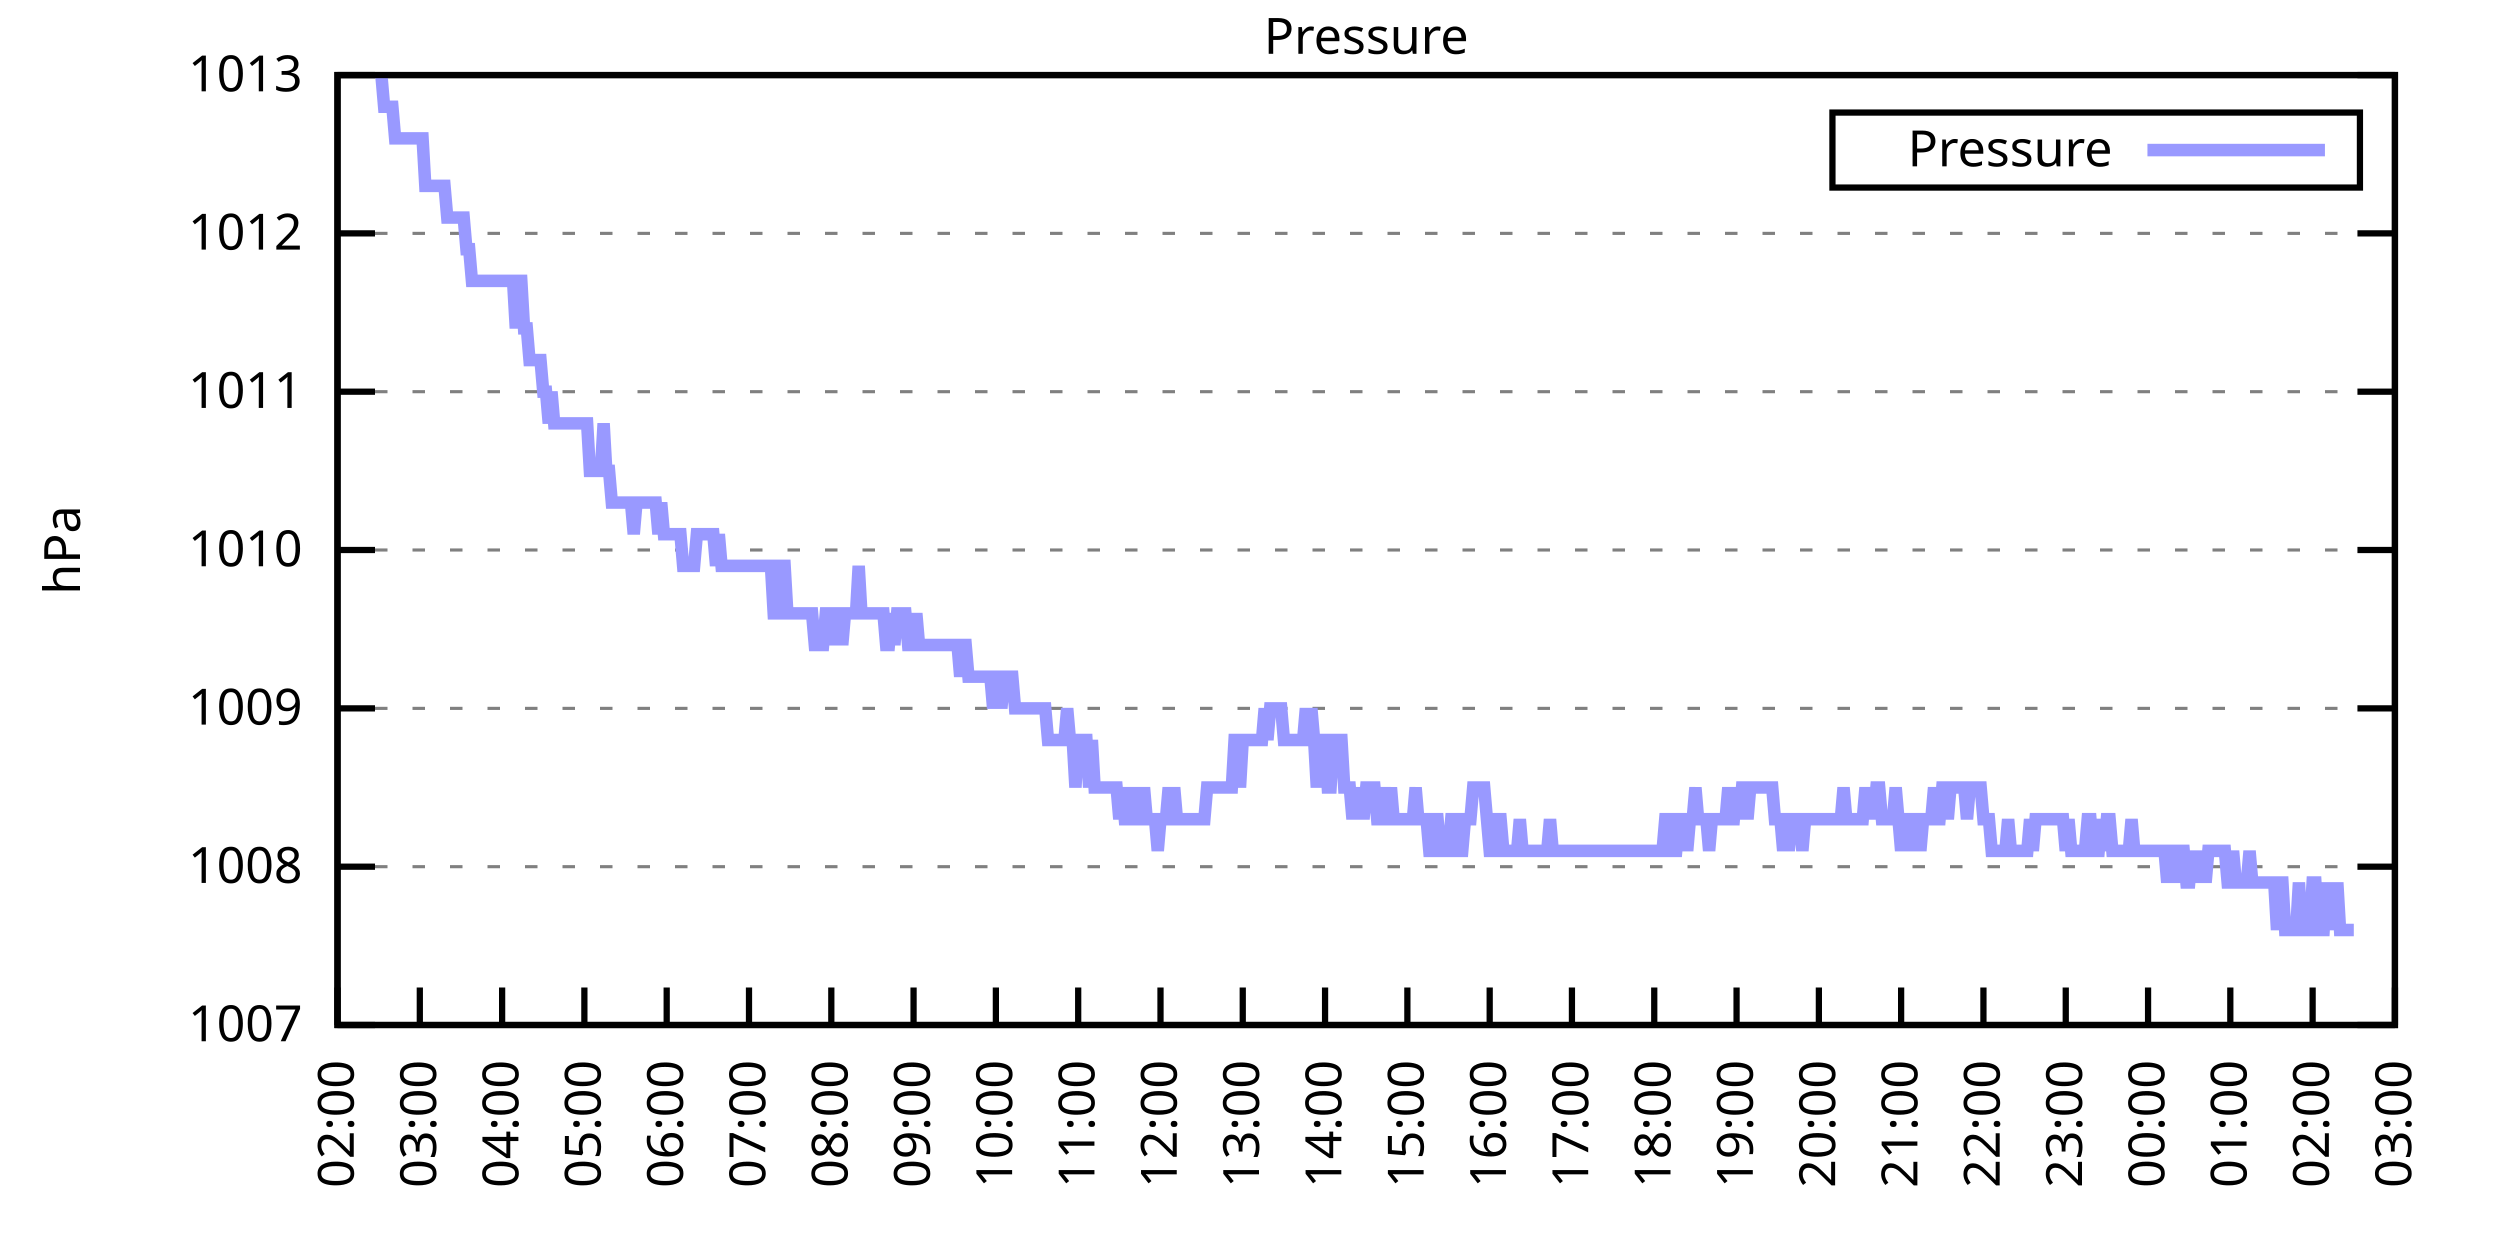
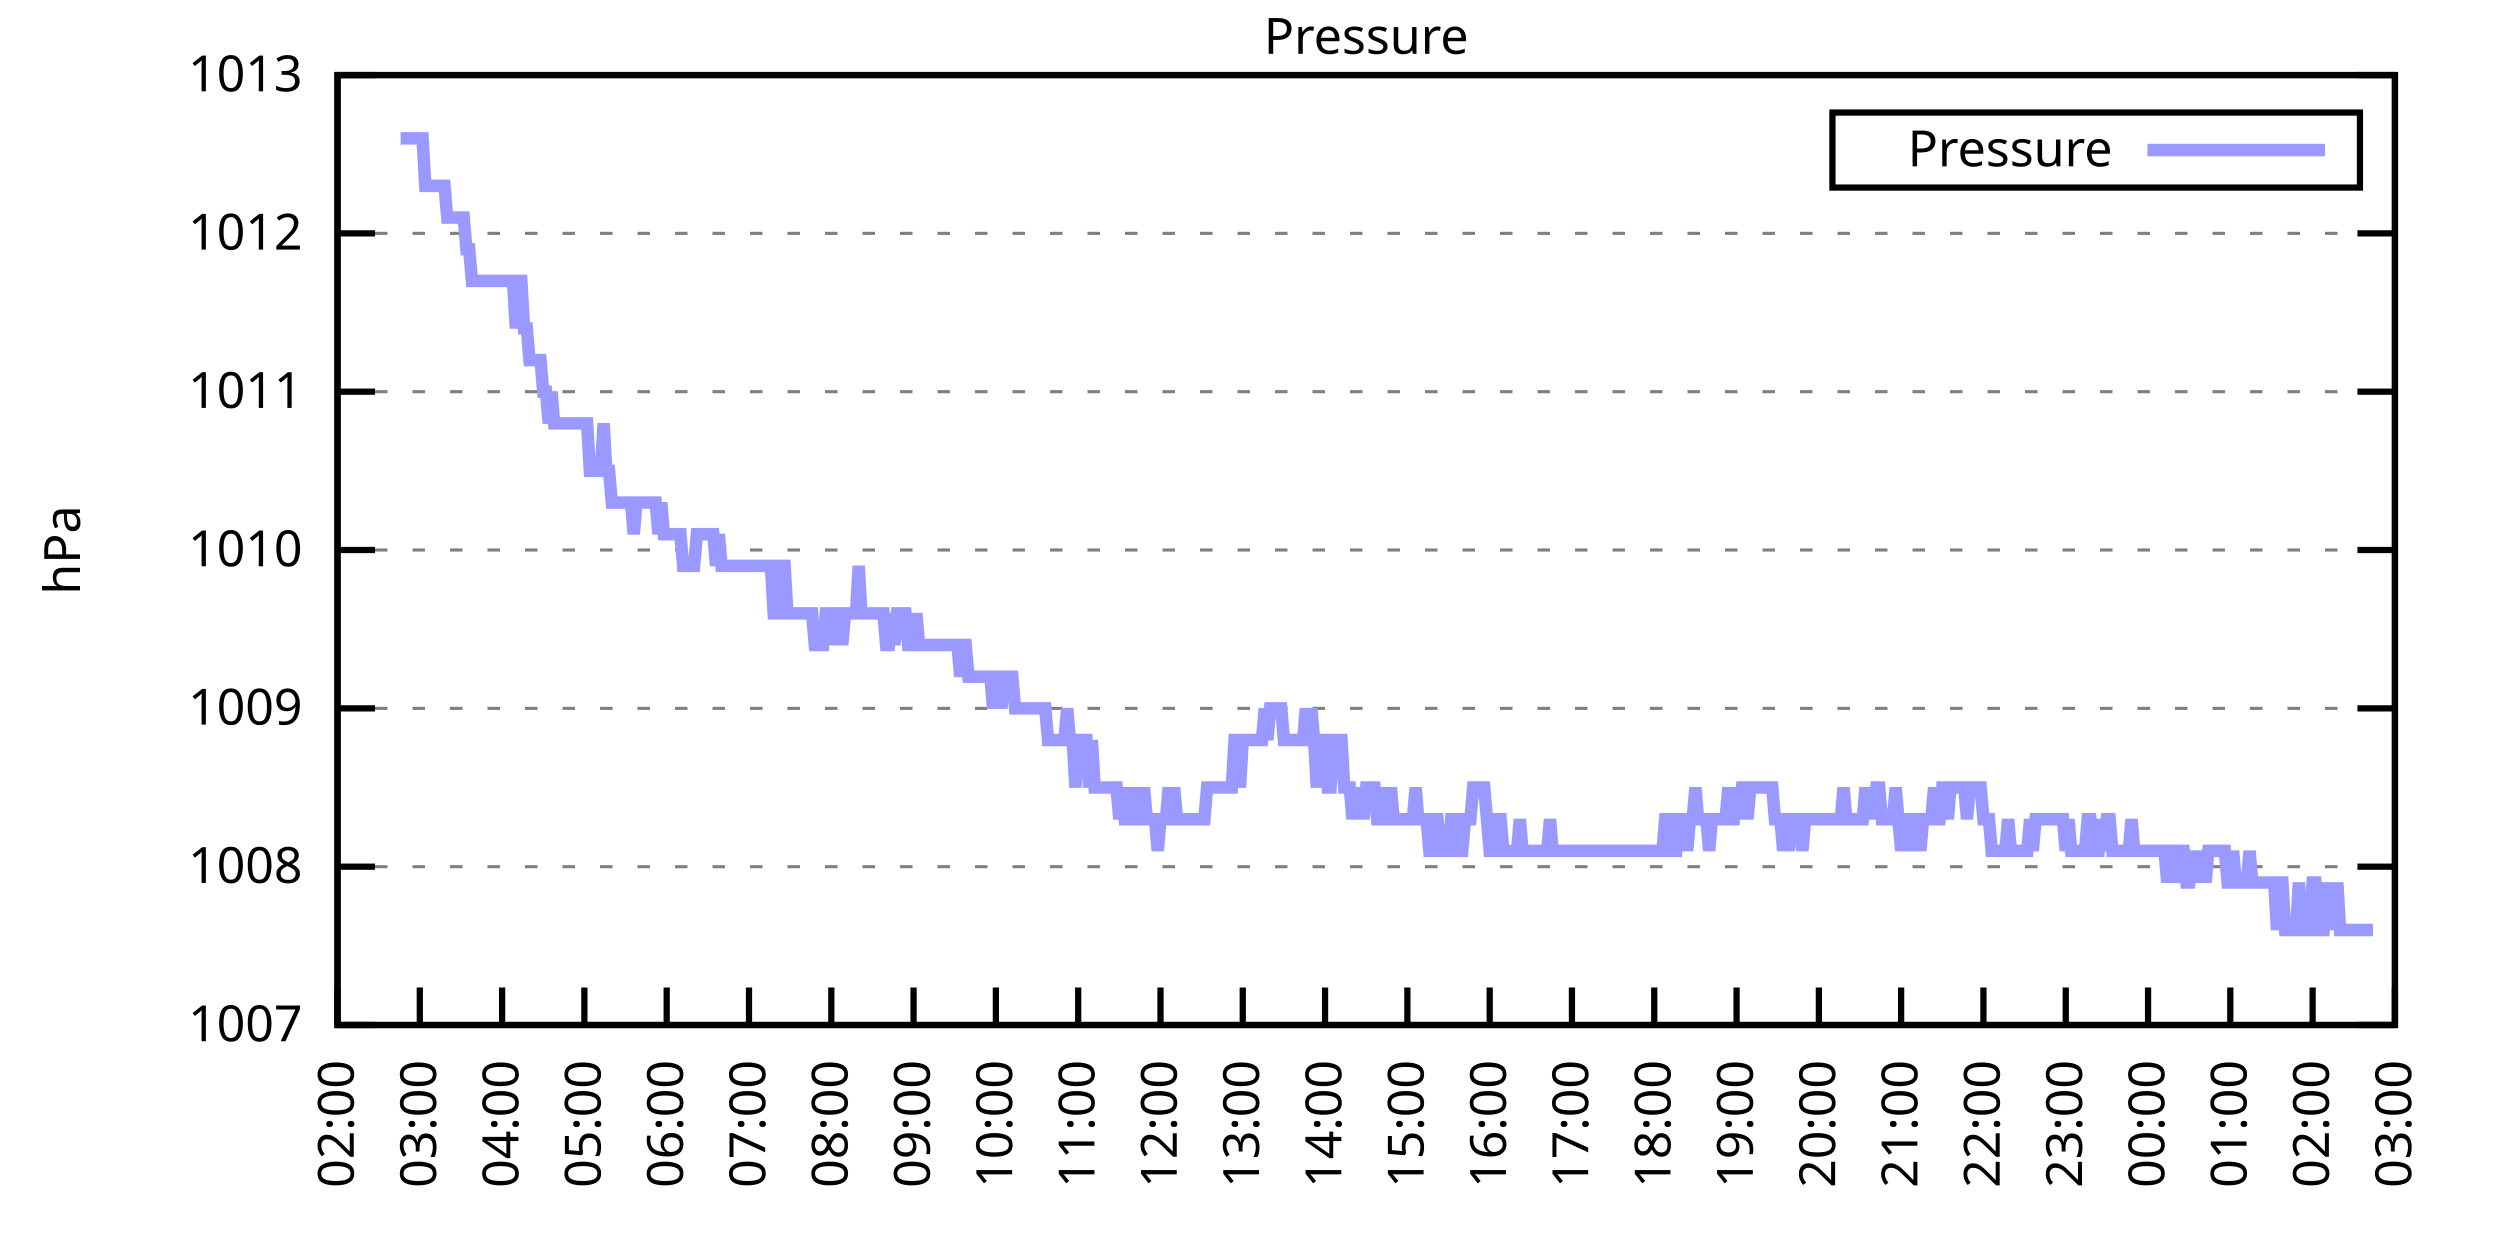
<svg xmlns="http://www.w3.org/2000/svg" xmlns:xlink="http://www.w3.org/1999/xlink" width="400" height="200" viewBox="0 0 400 200">
  <g id="gnuplot_canvas">
    <rect x="0" y="0" width="400" height="200" fill="none" />
    <defs>
      <circle id="gpDot" r="0.5" stroke-width="0.5" stroke="currentColor" />
      <path id="gpPt0" stroke-width="0.333" stroke="currentColor" d="M-1,0 h2 M0,-1 v2" />
      <path id="gpPt1" stroke-width="0.333" stroke="currentColor" d="M-1,-1 L1,1 M1,-1 L-1,1" />
      <path id="gpPt2" stroke-width="0.333" stroke="currentColor" d="M-1,0 L1,0 M0,-1 L0,1 M-1,-1 L1,1 M-1,1 L1,-1" />
      <rect id="gpPt3" stroke-width="0.333" stroke="currentColor" x="-1" y="-1" width="2" height="2" />
      <rect id="gpPt4" stroke-width="0.333" stroke="currentColor" fill="currentColor" x="-1" y="-1" width="2" height="2" />
      <circle id="gpPt5" stroke-width="0.333" stroke="currentColor" cx="0" cy="0" r="1" />
      <use xlink:href="#gpPt5" id="gpPt6" fill="currentColor" stroke="none" />
      <path id="gpPt7" stroke-width="0.333" stroke="currentColor" d="M0,-1.33 L-1.33,0.67 L1.33,0.67 z" />
      <use xlink:href="#gpPt7" id="gpPt8" fill="currentColor" stroke="none" />
      <use xlink:href="#gpPt7" id="gpPt9" stroke="currentColor" transform="rotate(180)" />
      <use xlink:href="#gpPt9" id="gpPt10" fill="currentColor" stroke="none" />
      <use xlink:href="#gpPt3" id="gpPt11" stroke="currentColor" transform="rotate(45)" />
      <use xlink:href="#gpPt11" id="gpPt12" fill="currentColor" stroke="none" />
      <path id="gpPt13" stroke-width="0.333" stroke="currentColor" d="M0,1.330 L1.265,0.411 L0.782,-1.067 L-0.782,-1.076 L-1.265,0.411 z" />
      <use xlink:href="#gpPt13" id="gpPt14" fill="currentColor" stroke="none" />
      <filter id="textbox" filterUnits="objectBoundingBox" x="0" y="0" height="1" width="1">
        <feFlood flood-color="white" flood-opacity="1" result="bgnd" />
        <feComposite in="SourceGraphic" in2="bgnd" operator="atop" />
      </filter>
      <filter id="greybox" filterUnits="objectBoundingBox" x="0" y="0" height="1" width="1">
        <feFlood flood-color="lightgrey" flood-opacity="1" result="grey" />
        <feComposite in="SourceGraphic" in2="grey" operator="atop" />
      </filter>
    </defs>
    <g fill="none" color="white" stroke="currentColor" stroke-width="1.00" stroke-linecap="butt" stroke-linejoin="miter">
</g>
    <g fill="none" color="black" stroke="currentColor" stroke-width="1.00" stroke-linecap="butt" stroke-linejoin="miter">
      <g stroke="none" shape-rendering="crispEdges">
        <polygon fill="rgb(255, 255, 255)" points="54.00,164.00 383.18,164.00 383.18,12.02 54.00,12.02 " />
      </g>
    </g>
    <g fill="none" color="black" stroke="currentColor" stroke-width="1.00" stroke-linecap="butt" stroke-linejoin="miter">
</g>
    <g fill="none" color="black" stroke="black" stroke-width="0.50" stroke-linecap="butt" stroke-linejoin="miter">
</g>
    <g fill="none" color="gray" stroke="currentColor" stroke-width="0.50" stroke-linecap="butt" stroke-linejoin="miter">
      <path stroke="gray" stroke-dasharray="2,4" class="gridline" d="M54.00,164.00 L383.19,164.00  " />
    </g>
    <g fill="none" color="gray" stroke="gray" stroke-width="1.00" stroke-linecap="butt" stroke-linejoin="miter">
</g>
    <g fill="none" color="black" stroke="currentColor" stroke-width="1.00" stroke-linecap="butt" stroke-linejoin="miter">
      <path stroke="black" d="M54.00,164.00 L60.00,164.00 M383.19,164.00 L377.19,164.00  " />
      <g transform="translate(48.40,166.60)" stroke="none" fill="black" font-family="Sans" font-size="8.00" text-anchor="end">
        <text>
          <tspan font-family="Sans"> 1007</tspan>
        </text>
      </g>
    </g>
    <g fill="none" color="black" stroke="currentColor" stroke-width="1.00" stroke-linecap="butt" stroke-linejoin="miter">
</g>
    <g fill="none" color="black" stroke="black" stroke-width="0.50" stroke-linecap="butt" stroke-linejoin="miter">
</g>
    <g fill="none" color="gray" stroke="currentColor" stroke-width="0.50" stroke-linecap="butt" stroke-linejoin="miter">
      <path stroke="gray" stroke-dasharray="2,4" class="gridline" d="M54.00,138.67 L383.19,138.67  " />
    </g>
    <g fill="none" color="gray" stroke="gray" stroke-width="1.00" stroke-linecap="butt" stroke-linejoin="miter">
</g>
    <g fill="none" color="black" stroke="currentColor" stroke-width="1.00" stroke-linecap="butt" stroke-linejoin="miter">
      <path stroke="black" d="M54.00,138.67 L60.00,138.67 M383.19,138.67 L377.19,138.67  " />
      <g transform="translate(48.40,141.27)" stroke="none" fill="black" font-family="Sans" font-size="8.00" text-anchor="end">
        <text>
          <tspan font-family="Sans"> 1008</tspan>
        </text>
      </g>
    </g>
    <g fill="none" color="black" stroke="currentColor" stroke-width="1.00" stroke-linecap="butt" stroke-linejoin="miter">
</g>
    <g fill="none" color="black" stroke="black" stroke-width="0.50" stroke-linecap="butt" stroke-linejoin="miter">
</g>
    <g fill="none" color="gray" stroke="currentColor" stroke-width="0.50" stroke-linecap="butt" stroke-linejoin="miter">
      <path stroke="gray" stroke-dasharray="2,4" class="gridline" d="M54.00,113.34 L383.19,113.34  " />
    </g>
    <g fill="none" color="gray" stroke="gray" stroke-width="1.00" stroke-linecap="butt" stroke-linejoin="miter">
</g>
    <g fill="none" color="black" stroke="currentColor" stroke-width="1.00" stroke-linecap="butt" stroke-linejoin="miter">
      <path stroke="black" d="M54.00,113.34 L60.00,113.34 M383.19,113.34 L377.19,113.34  " />
      <g transform="translate(48.40,115.94)" stroke="none" fill="black" font-family="Sans" font-size="8.00" text-anchor="end">
        <text>
          <tspan font-family="Sans"> 1009</tspan>
        </text>
      </g>
    </g>
    <g fill="none" color="black" stroke="currentColor" stroke-width="1.00" stroke-linecap="butt" stroke-linejoin="miter">
</g>
    <g fill="none" color="black" stroke="black" stroke-width="0.50" stroke-linecap="butt" stroke-linejoin="miter">
</g>
    <g fill="none" color="gray" stroke="currentColor" stroke-width="0.50" stroke-linecap="butt" stroke-linejoin="miter">
      <path stroke="gray" stroke-dasharray="2,4" class="gridline" d="M54.00,88.00 L383.19,88.00  " />
    </g>
    <g fill="none" color="gray" stroke="gray" stroke-width="1.00" stroke-linecap="butt" stroke-linejoin="miter">
</g>
    <g fill="none" color="black" stroke="currentColor" stroke-width="1.00" stroke-linecap="butt" stroke-linejoin="miter">
      <path stroke="black" d="M54.00,88.00 L60.00,88.00 M383.19,88.00 L377.19,88.00  " />
      <g transform="translate(48.40,90.60)" stroke="none" fill="black" font-family="Sans" font-size="8.00" text-anchor="end">
        <text>
          <tspan font-family="Sans"> 1010</tspan>
        </text>
      </g>
    </g>
    <g fill="none" color="black" stroke="currentColor" stroke-width="1.00" stroke-linecap="butt" stroke-linejoin="miter">
</g>
    <g fill="none" color="black" stroke="black" stroke-width="0.50" stroke-linecap="butt" stroke-linejoin="miter">
</g>
    <g fill="none" color="gray" stroke="currentColor" stroke-width="0.50" stroke-linecap="butt" stroke-linejoin="miter">
      <path stroke="gray" stroke-dasharray="2,4" class="gridline" d="M54.00,62.67 L383.19,62.67  " />
    </g>
    <g fill="none" color="gray" stroke="gray" stroke-width="1.00" stroke-linecap="butt" stroke-linejoin="miter">
</g>
    <g fill="none" color="black" stroke="currentColor" stroke-width="1.00" stroke-linecap="butt" stroke-linejoin="miter">
      <path stroke="black" d="M54.00,62.67 L60.00,62.67 M383.19,62.67 L377.19,62.67  " />
      <g transform="translate(48.40,65.27)" stroke="none" fill="black" font-family="Sans" font-size="8.00" text-anchor="end">
        <text>
          <tspan font-family="Sans"> 1011</tspan>
        </text>
      </g>
    </g>
    <g fill="none" color="black" stroke="currentColor" stroke-width="1.00" stroke-linecap="butt" stroke-linejoin="miter">
</g>
    <g fill="none" color="black" stroke="black" stroke-width="0.50" stroke-linecap="butt" stroke-linejoin="miter">
</g>
    <g fill="none" color="gray" stroke="currentColor" stroke-width="0.50" stroke-linecap="butt" stroke-linejoin="miter">
      <path stroke="gray" stroke-dasharray="2,4" class="gridline" d="M54.00,37.34 L383.19,37.34  " />
    </g>
    <g fill="none" color="gray" stroke="gray" stroke-width="1.00" stroke-linecap="butt" stroke-linejoin="miter">
</g>
    <g fill="none" color="black" stroke="currentColor" stroke-width="1.00" stroke-linecap="butt" stroke-linejoin="miter">
      <path stroke="black" d="M54.00,37.34 L60.00,37.34 M383.19,37.34 L377.19,37.34  " />
      <g transform="translate(48.40,39.94)" stroke="none" fill="black" font-family="Sans" font-size="8.00" text-anchor="end">
        <text>
          <tspan font-family="Sans"> 1012</tspan>
        </text>
      </g>
    </g>
    <g fill="none" color="black" stroke="currentColor" stroke-width="1.00" stroke-linecap="butt" stroke-linejoin="miter">
</g>
    <g fill="none" color="black" stroke="black" stroke-width="0.50" stroke-linecap="butt" stroke-linejoin="miter">
</g>
    <g fill="none" color="gray" stroke="currentColor" stroke-width="0.50" stroke-linecap="butt" stroke-linejoin="miter">
      <path stroke="gray" stroke-dasharray="2,4" class="gridline" d="M54.00,12.01 L383.19,12.01  " />
    </g>
    <g fill="none" color="gray" stroke="gray" stroke-width="1.00" stroke-linecap="butt" stroke-linejoin="miter">
</g>
    <g fill="none" color="black" stroke="currentColor" stroke-width="1.00" stroke-linecap="butt" stroke-linejoin="miter">
      <path stroke="black" d="M54.00,12.01 L60.00,12.01 M383.19,12.01 L377.19,12.01  " />
      <g transform="translate(48.40,14.61)" stroke="none" fill="black" font-family="Sans" font-size="8.00" text-anchor="end">
        <text>
          <tspan font-family="Sans"> 1013</tspan>
        </text>
      </g>
    </g>
    <g fill="none" color="black" stroke="currentColor" stroke-width="1.00" stroke-linecap="butt" stroke-linejoin="miter">
      <path stroke="black" d="M54.00,164.00 L54.00,158.00  " />
      <g transform="translate(56.60,169.60) rotate(270.00)" stroke="none" fill="black" font-family="Sans" font-size="8.00" text-anchor="end">
        <text>
          <tspan font-family="Sans">02:00</tspan>
        </text>
      </g>
    </g>
    <g fill="none" color="black" stroke="currentColor" stroke-width="1.00" stroke-linecap="butt" stroke-linejoin="miter">
      <path stroke="black" d="M67.17,164.00 L67.17,158.00  " />
      <g transform="translate(69.77,169.60) rotate(270.00)" stroke="none" fill="black" font-family="Sans" font-size="8.00" text-anchor="end">
        <text>
          <tspan font-family="Sans">03:00</tspan>
        </text>
      </g>
    </g>
    <g fill="none" color="black" stroke="currentColor" stroke-width="1.00" stroke-linecap="butt" stroke-linejoin="miter">
      <path stroke="black" d="M80.34,164.00 L80.34,158.00  " />
      <g transform="translate(82.94,169.60) rotate(270.00)" stroke="none" fill="black" font-family="Sans" font-size="8.00" text-anchor="end">
        <text>
          <tspan font-family="Sans">04:00</tspan>
        </text>
      </g>
    </g>
    <g fill="none" color="black" stroke="currentColor" stroke-width="1.00" stroke-linecap="butt" stroke-linejoin="miter">
      <path stroke="black" d="M93.50,164.00 L93.50,158.00  " />
      <g transform="translate(96.10,169.60) rotate(270.00)" stroke="none" fill="black" font-family="Sans" font-size="8.00" text-anchor="end">
        <text>
          <tspan font-family="Sans">05:00</tspan>
        </text>
      </g>
    </g>
    <g fill="none" color="black" stroke="currentColor" stroke-width="1.00" stroke-linecap="butt" stroke-linejoin="miter">
      <path stroke="black" d="M106.67,164.00 L106.67,158.00  " />
      <g transform="translate(109.27,169.60) rotate(270.00)" stroke="none" fill="black" font-family="Sans" font-size="8.00" text-anchor="end">
        <text>
          <tspan font-family="Sans">06:00</tspan>
        </text>
      </g>
    </g>
    <g fill="none" color="black" stroke="currentColor" stroke-width="1.00" stroke-linecap="butt" stroke-linejoin="miter">
      <path stroke="black" d="M119.84,164.00 L119.84,158.00  " />
      <g transform="translate(122.44,169.60) rotate(270.00)" stroke="none" fill="black" font-family="Sans" font-size="8.00" text-anchor="end">
        <text>
          <tspan font-family="Sans">07:00</tspan>
        </text>
      </g>
    </g>
    <g fill="none" color="black" stroke="currentColor" stroke-width="1.00" stroke-linecap="butt" stroke-linejoin="miter">
      <path stroke="black" d="M133.01,164.00 L133.01,158.00  " />
      <g transform="translate(135.61,169.60) rotate(270.00)" stroke="none" fill="black" font-family="Sans" font-size="8.00" text-anchor="end">
        <text>
          <tspan font-family="Sans">08:00</tspan>
        </text>
      </g>
    </g>
    <g fill="none" color="black" stroke="currentColor" stroke-width="1.00" stroke-linecap="butt" stroke-linejoin="miter">
      <path stroke="black" d="M146.17,164.00 L146.17,158.00  " />
      <g transform="translate(148.77,169.60) rotate(270.00)" stroke="none" fill="black" font-family="Sans" font-size="8.00" text-anchor="end">
        <text>
          <tspan font-family="Sans">09:00</tspan>
        </text>
      </g>
    </g>
    <g fill="none" color="black" stroke="currentColor" stroke-width="1.00" stroke-linecap="butt" stroke-linejoin="miter">
      <path stroke="black" d="M159.34,164.00 L159.34,158.00  " />
      <g transform="translate(161.94,169.60) rotate(270.00)" stroke="none" fill="black" font-family="Sans" font-size="8.00" text-anchor="end">
        <text>
          <tspan font-family="Sans">10:00</tspan>
        </text>
      </g>
    </g>
    <g fill="none" color="black" stroke="currentColor" stroke-width="1.00" stroke-linecap="butt" stroke-linejoin="miter">
      <path stroke="black" d="M172.51,164.00 L172.51,158.00  " />
      <g transform="translate(175.11,169.60) rotate(270.00)" stroke="none" fill="black" font-family="Sans" font-size="8.00" text-anchor="end">
        <text>
          <tspan font-family="Sans">11:00</tspan>
        </text>
      </g>
    </g>
    <g fill="none" color="black" stroke="currentColor" stroke-width="1.00" stroke-linecap="butt" stroke-linejoin="miter">
      <path stroke="black" d="M185.68,164.00 L185.68,158.00  " />
      <g transform="translate(188.28,169.60) rotate(270.00)" stroke="none" fill="black" font-family="Sans" font-size="8.00" text-anchor="end">
        <text>
          <tspan font-family="Sans">12:00</tspan>
        </text>
      </g>
    </g>
    <g fill="none" color="black" stroke="currentColor" stroke-width="1.00" stroke-linecap="butt" stroke-linejoin="miter">
      <path stroke="black" d="M198.84,164.00 L198.84,158.00  " />
      <g transform="translate(201.44,169.60) rotate(270.00)" stroke="none" fill="black" font-family="Sans" font-size="8.00" text-anchor="end">
        <text>
          <tspan font-family="Sans">13:00</tspan>
        </text>
      </g>
    </g>
    <g fill="none" color="black" stroke="currentColor" stroke-width="1.00" stroke-linecap="butt" stroke-linejoin="miter">
      <path stroke="black" d="M212.01,164.00 L212.01,158.00  " />
      <g transform="translate(214.61,169.60) rotate(270.00)" stroke="none" fill="black" font-family="Sans" font-size="8.00" text-anchor="end">
        <text>
          <tspan font-family="Sans">14:00</tspan>
        </text>
      </g>
    </g>
    <g fill="none" color="black" stroke="currentColor" stroke-width="1.00" stroke-linecap="butt" stroke-linejoin="miter">
      <path stroke="black" d="M225.18,164.00 L225.18,158.00  " />
      <g transform="translate(227.78,169.60) rotate(270.00)" stroke="none" fill="black" font-family="Sans" font-size="8.00" text-anchor="end">
        <text>
          <tspan font-family="Sans">15:00</tspan>
        </text>
      </g>
    </g>
    <g fill="none" color="black" stroke="currentColor" stroke-width="1.00" stroke-linecap="butt" stroke-linejoin="miter">
      <path stroke="black" d="M238.35,164.00 L238.35,158.00  " />
      <g transform="translate(240.95,169.60) rotate(270.00)" stroke="none" fill="black" font-family="Sans" font-size="8.00" text-anchor="end">
        <text>
          <tspan font-family="Sans">16:00</tspan>
        </text>
      </g>
    </g>
    <g fill="none" color="black" stroke="currentColor" stroke-width="1.00" stroke-linecap="butt" stroke-linejoin="miter">
      <path stroke="black" d="M251.51,164.00 L251.51,158.00  " />
      <g transform="translate(254.11,169.60) rotate(270.00)" stroke="none" fill="black" font-family="Sans" font-size="8.00" text-anchor="end">
        <text>
          <tspan font-family="Sans">17:00</tspan>
        </text>
      </g>
    </g>
    <g fill="none" color="black" stroke="currentColor" stroke-width="1.00" stroke-linecap="butt" stroke-linejoin="miter">
      <path stroke="black" d="M264.68,164.00 L264.68,158.00  " />
      <g transform="translate(267.28,169.60) rotate(270.00)" stroke="none" fill="black" font-family="Sans" font-size="8.00" text-anchor="end">
        <text>
          <tspan font-family="Sans">18:00</tspan>
        </text>
      </g>
    </g>
    <g fill="none" color="black" stroke="currentColor" stroke-width="1.00" stroke-linecap="butt" stroke-linejoin="miter">
      <path stroke="black" d="M277.85,164.00 L277.85,158.00  " />
      <g transform="translate(280.45,169.60) rotate(270.00)" stroke="none" fill="black" font-family="Sans" font-size="8.00" text-anchor="end">
        <text>
          <tspan font-family="Sans">19:00</tspan>
        </text>
      </g>
    </g>
    <g fill="none" color="black" stroke="currentColor" stroke-width="1.00" stroke-linecap="butt" stroke-linejoin="miter">
      <path stroke="black" d="M291.02,164.00 L291.02,158.00  " />
      <g transform="translate(293.62,169.60) rotate(270.00)" stroke="none" fill="black" font-family="Sans" font-size="8.00" text-anchor="end">
        <text>
          <tspan font-family="Sans">20:00</tspan>
        </text>
      </g>
    </g>
    <g fill="none" color="black" stroke="currentColor" stroke-width="1.00" stroke-linecap="butt" stroke-linejoin="miter">
      <path stroke="black" d="M304.18,164.00 L304.18,158.00  " />
      <g transform="translate(306.78,169.60) rotate(270.00)" stroke="none" fill="black" font-family="Sans" font-size="8.00" text-anchor="end">
        <text>
          <tspan font-family="Sans">21:00</tspan>
        </text>
      </g>
    </g>
    <g fill="none" color="black" stroke="currentColor" stroke-width="1.00" stroke-linecap="butt" stroke-linejoin="miter">
      <path stroke="black" d="M317.35,164.00 L317.35,158.00  " />
      <g transform="translate(319.95,169.60) rotate(270.00)" stroke="none" fill="black" font-family="Sans" font-size="8.00" text-anchor="end">
        <text>
          <tspan font-family="Sans">22:00</tspan>
        </text>
      </g>
    </g>
    <g fill="none" color="black" stroke="currentColor" stroke-width="1.00" stroke-linecap="butt" stroke-linejoin="miter">
      <path stroke="black" d="M330.52,164.00 L330.52,158.00  " />
      <g transform="translate(333.12,169.60) rotate(270.00)" stroke="none" fill="black" font-family="Sans" font-size="8.00" text-anchor="end">
        <text>
          <tspan font-family="Sans">23:00</tspan>
        </text>
      </g>
    </g>
    <g fill="none" color="black" stroke="currentColor" stroke-width="1.00" stroke-linecap="butt" stroke-linejoin="miter">
      <path stroke="black" d="M343.69,164.00 L343.69,158.00  " />
      <g transform="translate(346.29,169.60) rotate(270.00)" stroke="none" fill="black" font-family="Sans" font-size="8.00" text-anchor="end">
        <text>
          <tspan font-family="Sans">00:00</tspan>
        </text>
      </g>
    </g>
    <g fill="none" color="black" stroke="currentColor" stroke-width="1.00" stroke-linecap="butt" stroke-linejoin="miter">
      <path stroke="black" d="M356.85,164.00 L356.85,158.00  " />
      <g transform="translate(359.45,169.60) rotate(270.00)" stroke="none" fill="black" font-family="Sans" font-size="8.00" text-anchor="end">
        <text>
          <tspan font-family="Sans">01:00</tspan>
        </text>
      </g>
    </g>
    <g fill="none" color="black" stroke="currentColor" stroke-width="1.00" stroke-linecap="butt" stroke-linejoin="miter">
      <path stroke="black" d="M370.02,164.00 L370.02,158.00  " />
      <g transform="translate(372.62,169.60) rotate(270.00)" stroke="none" fill="black" font-family="Sans" font-size="8.00" text-anchor="end">
        <text>
          <tspan font-family="Sans">02:00</tspan>
        </text>
      </g>
    </g>
    <g fill="none" color="black" stroke="currentColor" stroke-width="1.00" stroke-linecap="butt" stroke-linejoin="miter">
      <path stroke="black" d="M383.19,164.00 L383.19,158.00  " />
      <g transform="translate(385.79,169.60) rotate(270.00)" stroke="none" fill="black" font-family="Sans" font-size="8.00" text-anchor="end">
        <text>
          <tspan font-family="Sans">03:00</tspan>
        </text>
      </g>
    </g>
    <g fill="none" color="black" stroke="currentColor" stroke-width="1.00" stroke-linecap="butt" stroke-linejoin="miter">
</g>
    <g fill="none" color="black" stroke="currentColor" stroke-width="1.00" stroke-linecap="butt" stroke-linejoin="miter">
      <path stroke="black" d="M54.00,12.01 L54.00,164.00 L383.19,164.00 L383.19,12.01 L54.00,12.01 Z  " />
    </g>
    <g fill="none" color="black" stroke="currentColor" stroke-width="1.00" stroke-linecap="butt" stroke-linejoin="miter">
</g>
    <g fill="none" color="black" stroke="currentColor" stroke-width="1.00" stroke-linecap="butt" stroke-linejoin="miter">
      <path stroke="black" d="M293.19,30.01 L293.19,18.01 L377.59,18.01 L377.59,30.01 L293.19,30.01 Z  " />
    </g>
    <g id="Pressure_plot_1">
      <g fill="none" color="white" stroke="black" stroke-width="2.00" stroke-linecap="butt" stroke-linejoin="miter">
</g>
      <g fill="none" color="black" stroke="currentColor" stroke-width="2.00" stroke-linecap="butt" stroke-linejoin="miter">
        <g transform="translate(337.99,26.61)" stroke="none" fill="black" font-family="Sans" font-size="8.00" text-anchor="end">
          <text>
            <tspan font-family="Sans">Pressure</tspan>
          </text>
        </g>
      </g>
      <g fill="none" color="black" stroke="currentColor" stroke-width="2.00" stroke-linecap="butt" stroke-linejoin="miter">
-         <path stroke="rgb(153, 153, 255)" d="M343.59,24.01 L371.99,24.01 M61.02,12.01 L61.46,17.08 L61.90,17.08 L62.34,17.08 L62.78,17.08 L63.22,22.14   L63.66,22.14 L64.10,22.14 L64.53,22.14 L64.97,22.14 L65.41,22.14 L65.85,22.14 L66.29,22.14 L66.73,22.14   L67.17,22.14 L67.61,22.14 L68.05,29.74 L68.48,29.74 L68.92,29.74 L69.36,29.74 L69.80,29.74 L70.24,29.74   L70.68,29.74 L71.12,29.74 L71.56,34.81 L72.00,34.81 L72.43,34.81 L72.87,34.81 L73.31,34.81 L73.75,34.81   L74.19,34.81 L74.63,39.87 L75.07,39.87 L75.51,44.94 L75.95,44.94 L76.38,44.94 L76.82,44.94 L77.26,44.94   L77.70,44.94 L78.14,44.94 L78.58,44.94 L79.02,44.94 L79.46,44.94 L79.90,44.94 L80.34,44.94 L80.77,44.94   L81.21,44.94 L81.65,44.94 L82.09,44.94 L82.53,52.54 L82.97,44.94 L83.41,44.94 L83.85,52.54 L84.29,52.54   L84.72,57.61 L85.16,57.61 L85.60,57.61 L86.04,57.61 L86.48,57.61 L86.92,62.67 L87.36,62.67 L87.80,67.74   L88.24,62.67 L88.67,67.74 L89.11,67.74 L89.55,67.74 L89.99,67.74 L90.43,67.74 L90.87,67.74 L91.31,67.74   L91.75,67.74 L92.19,67.74 L92.62,67.74 L93.06,67.74 L93.50,67.74 L93.94,67.74 L94.38,75.34 L94.82,75.34   L95.26,75.34 L95.70,75.34 L96.14,75.34 L96.58,67.74 L97.01,75.34 L97.45,75.34 L97.89,80.41 L98.33,80.41   L98.77,80.41 L99.21,80.41 L99.65,80.41 L100.09,80.41 L100.53,80.41 L100.96,80.41 L101.40,85.47 L101.84,80.41   L102.28,80.41 L102.72,80.41 L103.16,80.41 L103.60,80.41 L104.04,80.41 L104.48,80.41 L104.91,80.41 L105.35,85.47   L105.79,80.41 L106.23,85.47 L106.67,85.47 L107.11,85.47 L107.55,85.47 L107.99,85.47 L108.43,85.47 L108.87,85.47   L109.30,90.54 L109.74,90.54 L110.18,90.54 L110.62,90.54 L111.06,90.54 L111.50,85.47 L111.94,85.47 L112.38,85.47   L112.82,85.47 L113.25,85.47 L113.69,85.47 L114.13,85.47 L114.57,90.54 L115.01,85.47 L115.45,90.54 L115.89,90.54   L116.33,90.54 L116.77,90.54 L117.20,90.54 L117.64,90.54 L118.08,90.54 L118.52,90.54 L118.96,90.54 L119.40,90.54   L119.84,90.54 L120.28,90.54 L120.72,90.54 L121.15,90.54 L121.59,90.54 L122.03,90.54 L122.47,90.54 L122.91,90.54   L123.35,90.54 L123.79,98.14 L124.23,98.14 L124.67,98.14 L125.11,90.54 L125.54,90.54 L125.98,98.14 L126.42,98.14   L126.86,98.14 L127.30,98.14 L127.74,98.14 L128.18,98.14 L128.62,98.14 L129.06,98.14 L129.49,98.14 L129.93,98.14   L130.37,103.20 L130.81,103.20 L131.25,103.20 L131.69,103.20 L132.13,98.14 L132.57,98.14 L133.01,103.20 L133.44,98.14   L133.88,98.14 L134.32,98.14 L134.76,103.20 L135.20,98.14 L135.64,98.14 L136.08,98.14 L136.52,98.14 L136.96,98.14   L137.39,90.54 L137.83,98.14 L138.27,98.14 L138.71,98.14 L139.15,98.14 L139.59,98.14 L140.03,98.14 L140.47,98.14   L140.91,98.14 L141.35,98.14 L141.78,103.20 L142.22,103.20 L142.66,98.14 L143.10,103.20 L143.54,98.14 L143.98,98.14   L144.42,98.14 L144.86,98.14 L145.30,103.20 L145.73,103.20 L146.17,103.20 L146.61,98.14 L147.05,103.20 L147.49,103.20   L147.93,103.20 L148.37,103.20 L148.81,103.20 L149.25,103.20 L149.68,103.20 L150.12,103.20 L150.56,103.20 L151.00,103.20   L151.44,103.20 L151.88,103.20 L152.32,103.20 L152.76,103.20 L153.20,103.20 L153.63,108.27 L154.07,103.20 L154.51,103.20   L154.95,108.27 L155.39,108.27 L155.83,108.27 L156.27,108.27 L156.71,108.27 L157.15,108.27 L157.59,108.27 L158.02,108.27   L158.46,108.27 L158.90,113.34 L159.34,108.27 L159.78,108.27 L160.22,113.34 L160.66,108.27 L161.10,108.27 L161.54,108.27   L161.97,108.27 L162.41,113.34 L162.85,113.34 L163.29,113.34 L163.73,113.34 L164.17,113.34 L164.61,113.34 L165.05,113.34   L165.49,113.34 L165.92,113.34 L166.36,113.34 L166.80,113.34 L167.24,113.34 L167.68,118.40 L168.12,118.40 L168.56,118.40   L169.00,118.40 L169.44,118.40 L169.87,118.40 L170.31,118.40 L170.75,113.34 L171.19,118.40 L171.63,118.40 L172.07,126.00   L172.51,118.40 L172.95,118.40 L173.39,118.40 L173.83,118.40 L174.26,126.00 L174.70,118.40 L175.14,126.00 L175.58,126.00   L176.02,126.00 L176.46,126.00 L176.90,126.00 L177.34,126.00 L177.78,126.00 L178.21,126.00 L178.65,126.00 L179.09,131.07   L179.53,126.00 L179.97,131.07 L180.41,131.07 L180.85,131.07 L181.29,126.00 L181.73,131.07 L182.16,131.07 L182.60,131.07   L183.04,126.00 L183.48,131.07 L183.92,131.07 L184.36,131.07 L184.80,131.07 L185.24,136.14 L185.68,131.07 L186.11,131.07   L186.55,131.07 L186.99,126.00 L187.43,131.07 L187.87,126.00 L188.31,131.07 L188.75,131.07 L189.19,131.07 L189.63,131.07   L190.07,131.07 L190.50,131.07 L190.94,131.07 L191.38,131.07 L191.82,131.07 L192.26,131.07 L192.70,131.07 L193.14,126.00   L193.58,126.00 L194.02,126.00 L194.45,126.00 L194.89,126.00 L195.33,126.00 L195.77,126.00 L196.21,126.00 L196.65,126.00   L197.09,126.00 L197.53,118.40 L197.97,118.40 L198.40,126.00 L198.84,118.40 L199.28,118.40 L199.72,118.40 L200.16,118.40   L200.60,118.40 L201.04,118.40 L201.48,118.40 L201.92,118.40 L202.35,113.34 L202.79,118.40 L203.23,113.34 L203.67,113.34   L204.11,113.34 L204.55,113.34 L204.99,113.34 L205.43,118.40 L205.87,118.40 L206.31,118.40 L206.74,118.40 L207.18,118.40   L207.62,118.40 L208.06,118.40 L208.50,118.40 L208.94,113.34 L209.38,118.40 L209.82,113.34 L210.26,118.40 L210.69,126.00   L211.13,118.40 L211.57,118.40 L212.01,118.40 L212.45,126.00 L212.89,126.00 L213.33,118.40 L213.77,118.40 L214.21,118.40   L214.64,118.40 L215.08,126.00 L215.52,126.00 L215.96,126.00 L216.40,131.07 L216.84,126.00 L217.28,131.07 L217.72,126.00   L218.16,131.07 L218.60,126.00 L219.03,126.00 L219.47,126.00 L219.91,126.00 L220.35,131.07 L220.79,131.07 L221.23,126.00   L221.67,131.07 L222.11,131.07 L222.55,126.00 L222.98,131.07 L223.42,131.07 L223.86,131.07 L224.30,131.07 L224.74,131.07   L225.18,131.07 L225.62,131.07 L226.06,131.07 L226.50,126.00 L226.93,131.07 L227.37,131.07 L227.81,131.07 L228.25,131.07   L228.69,136.14 L229.13,136.14 L229.57,131.07 L230.01,131.07 L230.45,136.14 L230.88,136.14 L231.32,136.14 L231.76,136.14   L232.20,131.07 L232.64,131.07 L233.08,131.07 L233.52,136.14 L233.96,136.14 L234.40,131.07 L234.84,131.07 L235.27,131.07   L235.71,126.00 L236.15,126.00 L236.59,126.00 L237.03,126.00 L237.47,126.00 L237.91,131.07 L238.35,136.14 L238.79,136.14   L239.22,131.07 L239.66,131.07 L240.10,131.07 L240.54,136.14 L240.98,136.14 L241.42,136.14 L241.86,136.14 L242.30,136.14   L242.74,136.14 L243.17,131.07 L243.61,136.14 L244.05,136.14 L244.49,136.14 L244.93,136.14 L245.37,136.14 L245.81,136.14   L246.25,136.14 L246.69,136.14 L247.12,136.14 L247.56,136.14 L248.00,131.07 L248.44,136.14 L248.88,136.14 L249.32,136.14   L249.76,136.14 L250.20,136.14 L250.64,136.14 L251.08,136.14 L251.51,136.14 L251.95,136.14 L252.39,136.14 L252.83,136.14   L253.27,136.14 L253.71,136.14 L254.15,136.14 L254.59,136.14 L255.03,136.14 L255.46,136.14 L255.90,136.14 L256.34,136.14   L256.78,136.14 L257.22,136.14 L257.66,136.14 L258.10,136.14 L258.54,136.14 L258.98,136.14 L259.41,136.14 L259.85,136.14   L260.29,136.14 L260.73,136.14 L261.17,136.14 L261.61,136.14 L262.05,136.14 L262.49,136.14 L262.93,136.14 L263.36,136.14   L263.80,136.14 L264.24,136.14 L264.68,136.14 L265.12,136.14 L265.56,136.14 L266.00,136.14 L266.44,131.07 L266.88,131.07   L267.32,131.07 L267.75,136.14 L268.19,136.14 L268.63,131.07 L269.07,131.07 L269.51,131.07 L269.95,136.14 L270.39,131.07   L270.83,131.07 L271.27,126.00 L271.70,131.07 L272.14,131.07 L272.58,131.07 L273.02,131.07 L273.46,136.14 L273.90,131.07   L274.34,131.07 L274.78,131.07 L275.22,131.07 L275.65,131.07 L276.09,131.07 L276.53,126.00 L276.97,131.07 L277.41,131.07   L277.85,126.00 L278.29,131.07 L278.73,126.00 L279.17,126.00 L279.60,131.07 L280.04,126.00 L280.48,126.00 L280.92,126.00   L281.36,126.00 L281.80,126.00 L282.24,126.00 L282.68,126.00 L283.12,126.00 L283.56,126.00 L283.99,131.07 L284.43,131.07   L284.87,131.07 L285.31,136.14 L285.75,131.07 L286.19,136.14 L286.63,131.07 L287.07,131.07 L287.51,131.07 L287.94,131.07   L288.38,136.14 L288.82,131.07 L289.26,131.07 L289.70,131.07 L290.14,131.07 L290.58,131.07 L291.02,131.07 L291.46,131.07   L291.89,131.07 L292.33,131.07 L292.77,131.07 L293.21,131.07 L293.65,131.07 L294.09,131.07 L294.53,131.07 L294.97,126.00   L295.41,131.07 L295.84,131.07 L296.28,131.07 L296.72,131.07 L297.16,131.07 L297.60,131.07 L298.04,131.07 L298.48,126.00   L298.92,131.07 L299.36,126.00 L299.80,131.07 L300.23,126.00 L300.67,126.00 L301.11,131.07 L301.55,131.07 L301.99,131.07   L302.43,131.07 L302.87,131.07 L303.31,126.00 L303.75,131.07 L304.18,136.14 L304.62,131.07 L305.06,131.07 L305.50,131.07   L305.94,136.14 L306.38,131.07 L306.82,131.07 L307.26,136.14 L307.70,131.07 L308.13,131.07 L308.57,131.07 L309.01,131.07   L309.45,126.00 L309.89,131.07 L310.33,131.07 L310.77,126.00 L311.21,126.00 L311.65,131.07 L312.08,126.00 L312.52,126.00   L312.96,126.00 L313.40,126.00 L313.84,126.00 L314.28,126.00 L314.72,131.07 L315.16,126.00 L315.60,126.00 L316.04,126.00   L316.47,126.00 L316.91,126.00 L317.35,131.07 L317.79,131.07 L318.23,131.07 L318.67,136.14 L319.11,136.14 L319.55,136.14   L319.99,136.14 L320.42,136.14 L320.86,136.14 L321.30,131.07 L321.74,136.14 L322.18,136.14 L322.62,136.14 L323.06,136.14   L323.50,136.14 L323.94,136.14 L324.37,136.14 L324.81,131.07 L325.25,136.14 L325.69,131.07 L326.13,131.07 L326.57,131.07   L327.01,131.07 L327.45,131.07 L327.89,131.07 L328.33,131.07 L328.76,131.07 L329.20,131.07 L329.64,131.07 L330.08,131.07   L330.52,136.14 L330.96,131.07 L331.40,136.14 L331.84,136.14 L332.28,136.14 L332.71,136.14 L333.15,136.14 L333.59,136.14   L334.03,131.07 L334.47,131.07 L334.91,136.14 L335.35,136.14 L335.79,136.14 L336.23,131.07 L336.66,136.14 L337.10,131.07   L337.54,131.07 L337.98,136.14 L338.42,136.14 L338.86,136.14 L339.30,136.14 L339.74,136.14 L340.18,136.14 L340.61,136.14   L341.05,131.07 L341.49,136.14 L341.93,136.14 L342.37,136.14 L342.81,136.14 L343.25,136.14 L343.69,136.14 L344.13,136.14   L344.57,136.14 L345.00,136.14 L345.44,136.14 L345.88,136.14 L346.32,136.14 L346.76,141.20 L347.20,136.14 L347.64,136.14   L348.08,136.14 L348.52,141.20 L348.95,136.14 L349.39,136.14 L349.83,141.20 L350.27,141.20 L350.71,136.14 L351.15,141.20   L351.59,136.14 L352.03,141.20 L352.47,136.14 L352.90,141.20 L353.34,136.14 L353.78,136.14 L354.22,136.14 L354.66,136.14   L355.10,136.14 L355.54,136.14 L355.98,136.14 L356.42,141.20 L356.85,141.20 L357.29,136.14 L357.73,141.20 L358.17,141.20   L358.61,141.20 L359.05,141.20 L359.49,141.20 L359.93,136.14 L360.37,141.20 L360.81,141.20 L361.24,141.20 L361.68,141.20   L362.12,141.20 L362.56,141.20 L363.00,141.20 L363.44,141.20 L363.88,141.20 L364.32,148.80 L364.76,141.20 L365.19,141.20   L365.63,148.80 L366.07,148.80 L366.51,148.80 L366.95,148.80 L367.39,148.80 L367.83,141.20 L368.27,148.80 L368.71,148.80   L369.14,148.80 L369.58,148.80 L370.02,141.20 L370.46,141.20 L370.90,148.80 L371.34,148.80 L371.78,148.80 L372.22,141.20   L372.66,148.80 L373.09,141.20 L373.53,148.80 L373.97,141.20 L374.41,148.80 L374.85,148.80 L375.29,148.80 L375.73,148.80   L376.17,148.80 L376.61,148.80  " />
+         <path stroke="rgb(153, 153, 255)" d="M343.59,24.01 L371.99,24.01 M64.10,22.14 L64.53,22.14 L64.97,22.14 L65.41,22.14 L65.85,22.14 L66.29,22.14   L66.73,22.14 L67.17,22.14 L67.61,22.14 L68.05,29.74 L68.48,29.74 L68.92,29.74 L69.36,29.74 L69.80,29.74   L70.24,29.74 L70.68,29.74 L71.12,29.74 L71.56,34.81 L72.00,34.81 L72.43,34.81 L72.87,34.81 L73.31,34.81   L73.75,34.81 L74.19,34.81 L74.63,39.87 L75.07,39.87 L75.51,44.94 L75.95,44.94 L76.38,44.94 L76.82,44.94   L77.26,44.94 L77.70,44.94 L78.14,44.94 L78.58,44.94 L79.02,44.94 L79.46,44.94 L79.90,44.94 L80.34,44.94   L80.77,44.94 L81.21,44.94 L81.65,44.94 L82.09,44.94 L82.53,52.54 L82.97,44.94 L83.41,44.94 L83.85,52.54   L84.29,52.54 L84.72,57.61 L85.16,57.61 L85.60,57.61 L86.04,57.61 L86.48,57.61 L86.92,62.67 L87.36,62.67   L87.80,67.74 L88.24,62.67 L88.67,67.74 L89.11,67.74 L89.55,67.74 L89.99,67.74 L90.43,67.74 L90.87,67.74   L91.31,67.74 L91.75,67.74 L92.19,67.74 L92.62,67.74 L93.06,67.74 L93.50,67.74 L93.94,67.74 L94.38,75.34   L94.82,75.34 L95.26,75.34 L95.70,75.34 L96.14,75.34 L96.58,67.74 L97.01,75.34 L97.45,75.34 L97.89,80.41   L98.33,80.41 L98.77,80.41 L99.21,80.41 L99.65,80.41 L100.09,80.41 L100.53,80.41 L100.96,80.41 L101.40,85.47   L101.84,80.41 L102.28,80.41 L102.72,80.41 L103.16,80.41 L103.60,80.41 L104.04,80.41 L104.48,80.41 L104.91,80.41   L105.35,85.47 L105.79,80.41 L106.23,85.47 L106.67,85.47 L107.11,85.47 L107.55,85.47 L107.99,85.47 L108.43,85.47   L108.87,85.47 L109.30,90.54 L109.74,90.54 L110.18,90.54 L110.62,90.54 L111.06,90.54 L111.50,85.47 L111.94,85.47   L112.38,85.47 L112.82,85.47 L113.25,85.47 L113.69,85.47 L114.13,85.47 L114.57,90.54 L115.01,85.47 L115.45,90.54   L115.89,90.54 L116.33,90.54 L116.77,90.54 L117.20,90.54 L117.64,90.54 L118.08,90.54 L118.52,90.54 L118.96,90.54   L119.40,90.54 L119.84,90.54 L120.28,90.54 L120.72,90.54 L121.15,90.54 L121.59,90.54 L122.03,90.54 L122.47,90.54   L122.91,90.54 L123.35,90.54 L123.79,98.14 L124.23,98.14 L124.67,98.14 L125.11,90.54 L125.54,90.54 L125.98,98.14   L126.42,98.14 L126.86,98.14 L127.30,98.14 L127.74,98.14 L128.18,98.14 L128.62,98.14 L129.06,98.14 L129.49,98.14   L129.93,98.14 L130.37,103.20 L130.81,103.20 L131.25,103.20 L131.69,103.20 L132.13,98.14 L132.57,98.14 L133.01,103.20   L133.44,98.14 L133.88,98.14 L134.32,98.14 L134.76,103.20 L135.20,98.14 L135.64,98.14 L136.08,98.14 L136.52,98.14   L136.96,98.14 L137.39,90.54 L137.83,98.14 L138.27,98.14 L138.71,98.14 L139.15,98.14 L139.59,98.14 L140.03,98.14   L140.47,98.14 L140.91,98.14 L141.35,98.14 L141.78,103.20 L142.22,103.20 L142.66,98.14 L143.10,103.20 L143.54,98.14   L143.98,98.14 L144.42,98.14 L144.86,98.14 L145.30,103.20 L145.73,103.20 L146.17,103.20 L146.61,98.14 L147.05,103.20   L147.49,103.20 L147.93,103.20 L148.37,103.20 L148.81,103.20 L149.25,103.20 L149.68,103.20 L150.12,103.20 L150.56,103.20   L151.00,103.20 L151.44,103.20 L151.88,103.20 L152.32,103.20 L152.76,103.20 L153.20,103.20 L153.63,108.27 L154.07,103.20   L154.51,103.20 L154.95,108.27 L155.39,108.27 L155.83,108.27 L156.27,108.27 L156.71,108.27 L157.15,108.27 L157.59,108.27   L158.02,108.27 L158.46,108.27 L158.90,113.34 L159.34,108.27 L159.78,108.27 L160.22,113.34 L160.66,108.27 L161.10,108.27   L161.54,108.27 L161.97,108.27 L162.41,113.34 L162.85,113.34 L163.29,113.34 L163.73,113.34 L164.17,113.34 L164.61,113.34   L165.05,113.34 L165.49,113.34 L165.92,113.34 L166.36,113.34 L166.80,113.34 L167.24,113.34 L167.68,118.40 L168.12,118.40   L168.56,118.40 L169.00,118.40 L169.44,118.40 L169.87,118.40 L170.31,118.40 L170.75,113.34 L171.19,118.40 L171.63,118.40   L172.07,126.00 L172.51,118.40 L172.95,118.40 L173.39,118.40 L173.83,118.40 L174.26,126.00 L174.70,118.40 L175.14,126.00   L175.58,126.00 L176.02,126.00 L176.46,126.00 L176.90,126.00 L177.34,126.00 L177.78,126.00 L178.21,126.00 L178.65,126.00   L179.09,131.07 L179.53,126.00 L179.97,131.07 L180.41,131.07 L180.85,131.07 L181.29,126.00 L181.73,131.07 L182.16,131.07   L182.60,131.07 L183.04,126.00 L183.48,131.07 L183.92,131.07 L184.36,131.07 L184.80,131.07 L185.24,136.14 L185.68,131.07   L186.11,131.07 L186.55,131.07 L186.99,126.00 L187.43,131.07 L187.87,126.00 L188.31,131.07 L188.75,131.07 L189.19,131.07   L189.63,131.07 L190.07,131.07 L190.50,131.07 L190.94,131.07 L191.38,131.07 L191.82,131.07 L192.26,131.07 L192.70,131.07   L193.14,126.00 L193.58,126.00 L194.02,126.00 L194.45,126.00 L194.89,126.00 L195.33,126.00 L195.77,126.00 L196.21,126.00   L196.65,126.00 L197.09,126.00 L197.53,118.40 L197.97,118.40 L198.40,126.00 L198.84,118.40 L199.28,118.40 L199.72,118.40   L200.16,118.40 L200.60,118.40 L201.04,118.40 L201.48,118.40 L201.92,118.40 L202.35,113.34 L202.79,118.40 L203.23,113.34   L203.67,113.34 L204.11,113.34 L204.55,113.34 L204.99,113.34 L205.43,118.40 L205.87,118.40 L206.31,118.40 L206.74,118.40   L207.18,118.40 L207.62,118.40 L208.06,118.40 L208.50,118.40 L208.94,113.34 L209.38,118.40 L209.82,113.34 L210.26,118.40   L210.69,126.00 L211.13,118.40 L211.57,118.40 L212.01,118.40 L212.45,126.00 L212.89,126.00 L213.33,118.40 L213.77,118.40   L214.21,118.40 L214.64,118.40 L215.08,126.00 L215.52,126.00 L215.96,126.00 L216.40,131.07 L216.84,126.00 L217.28,131.07   L217.72,126.00 L218.16,131.07 L218.60,126.00 L219.03,126.00 L219.47,126.00 L219.91,126.00 L220.35,131.07 L220.79,131.07   L221.23,126.00 L221.67,131.07 L222.11,131.07 L222.55,126.00 L222.98,131.07 L223.42,131.07 L223.86,131.07 L224.30,131.07   L224.74,131.07 L225.18,131.07 L225.62,131.07 L226.06,131.07 L226.50,126.00 L226.93,131.07 L227.37,131.07 L227.81,131.07   L228.25,131.07 L228.69,136.14 L229.13,136.14 L229.57,131.07 L230.01,131.07 L230.45,136.14 L230.88,136.14 L231.32,136.14   L231.76,136.14 L232.20,131.07 L232.64,131.07 L233.08,131.07 L233.52,136.14 L233.96,136.14 L234.40,131.07 L234.84,131.07   L235.27,131.07 L235.71,126.00 L236.15,126.00 L236.59,126.00 L237.03,126.00 L237.47,126.00 L237.91,131.07 L238.35,136.14   L238.79,136.14 L239.22,131.07 L239.66,131.07 L240.10,131.07 L240.54,136.14 L240.98,136.14 L241.42,136.14 L241.86,136.14   L242.30,136.14 L242.74,136.14 L243.17,131.07 L243.61,136.14 L244.05,136.14 L244.49,136.14 L244.93,136.14 L245.37,136.14   L245.81,136.14 L246.25,136.14 L246.69,136.14 L247.12,136.14 L247.56,136.14 L248.00,131.07 L248.44,136.14 L248.88,136.14   L249.32,136.14 L249.76,136.14 L250.20,136.14 L250.64,136.14 L251.08,136.14 L251.51,136.14 L251.95,136.14 L252.39,136.14   L252.83,136.14 L253.27,136.14 L253.71,136.14 L254.15,136.14 L254.59,136.14 L255.03,136.14 L255.46,136.14 L255.90,136.14   L256.34,136.14 L256.78,136.14 L257.22,136.14 L257.66,136.14 L258.10,136.14 L258.54,136.14 L258.98,136.14 L259.41,136.14   L259.85,136.14 L260.29,136.14 L260.73,136.14 L261.17,136.14 L261.61,136.14 L262.05,136.14 L262.49,136.14 L262.93,136.14   L263.36,136.14 L263.80,136.14 L264.24,136.14 L264.68,136.14 L265.12,136.14 L265.56,136.14 L266.00,136.14 L266.44,131.07   L266.88,131.07 L267.32,131.07 L267.75,136.14 L268.19,136.14 L268.63,131.07 L269.07,131.07 L269.51,131.07 L269.95,136.14   L270.39,131.07 L270.83,131.07 L271.27,126.00 L271.70,131.07 L272.14,131.07 L272.58,131.07 L273.02,131.07 L273.46,136.14   L273.90,131.07 L274.34,131.07 L274.78,131.07 L275.22,131.07 L275.65,131.07 L276.09,131.07 L276.53,126.00 L276.97,131.07   L277.41,131.07 L277.85,126.00 L278.29,131.07 L278.73,126.00 L279.17,126.00 L279.60,131.07 L280.04,126.00 L280.48,126.00   L280.92,126.00 L281.36,126.00 L281.80,126.00 L282.24,126.00 L282.68,126.00 L283.12,126.00 L283.56,126.00 L283.99,131.07   L284.43,131.07 L284.87,131.07 L285.31,136.14 L285.75,131.07 L286.19,136.14 L286.63,131.07 L287.07,131.07 L287.51,131.07   L287.94,131.07 L288.38,136.14 L288.82,131.07 L289.26,131.07 L289.70,131.07 L290.14,131.07 L290.58,131.07 L291.02,131.07   L291.46,131.07 L291.89,131.07 L292.33,131.07 L292.77,131.07 L293.21,131.07 L293.65,131.07 L294.09,131.07 L294.53,131.07   L294.97,126.00 L295.41,131.07 L295.84,131.07 L296.28,131.07 L296.72,131.07 L297.16,131.07 L297.60,131.07 L298.04,131.07   L298.48,126.00 L298.92,131.07 L299.36,126.00 L299.80,131.07 L300.23,126.00 L300.67,126.00 L301.11,131.07 L301.55,131.07   L301.99,131.07 L302.43,131.07 L302.87,131.07 L303.31,126.00 L303.75,131.07 L304.18,136.14 L304.62,131.07 L305.06,131.07   L305.50,131.07 L305.94,136.14 L306.38,131.07 L306.82,131.07 L307.26,136.14 L307.70,131.07 L308.13,131.07 L308.57,131.07   L309.01,131.07 L309.45,126.00 L309.89,131.07 L310.33,131.07 L310.77,126.00 L311.21,126.00 L311.65,131.07 L312.08,126.00   L312.52,126.00 L312.96,126.00 L313.40,126.00 L313.84,126.00 L314.28,126.00 L314.72,131.07 L315.16,126.00 L315.60,126.00   L316.04,126.00 L316.47,126.00 L316.91,126.00 L317.35,131.07 L317.79,131.07 L318.23,131.07 L318.67,136.14 L319.11,136.14   L319.55,136.14 L319.99,136.14 L320.42,136.14 L320.86,136.14 L321.30,131.07 L321.74,136.14 L322.18,136.14 L322.62,136.14   L323.06,136.14 L323.50,136.14 L323.94,136.14 L324.37,136.14 L324.81,131.07 L325.25,136.14 L325.69,131.07 L326.13,131.07   L326.57,131.07 L327.01,131.07 L327.45,131.07 L327.89,131.07 L328.33,131.07 L328.76,131.07 L329.20,131.07 L329.64,131.07   L330.08,131.07 L330.52,136.14 L330.96,131.07 L331.40,136.14 L331.84,136.14 L332.28,136.14 L332.71,136.14 L333.15,136.14   L333.59,136.14 L334.03,131.07 L334.47,131.07 L334.91,136.14 L335.35,136.14 L335.79,136.14 L336.23,131.07 L336.66,136.14   L337.10,131.07 L337.54,131.07 L337.98,136.14 L338.42,136.14 L338.86,136.14 L339.30,136.14 L339.74,136.14 L340.18,136.14   L340.61,136.14 L341.05,131.07 L341.49,136.14 L341.93,136.14 L342.37,136.14 L342.81,136.14 L343.25,136.14 L343.69,136.14   L344.13,136.14 L344.57,136.14 L345.00,136.14 L345.44,136.14 L345.88,136.14 L346.32,136.14 L346.76,141.20 L347.20,136.14   L347.64,136.14 L348.08,136.14 L348.52,141.20 L348.95,136.14 L349.39,136.14 L349.83,141.20 L350.27,141.20 L350.71,136.14   L351.15,141.20 L351.59,136.14 L352.03,141.20 L352.47,136.14 L352.90,141.20 L353.34,136.14 L353.78,136.14 L354.22,136.14   L354.66,136.14 L355.10,136.14 L355.54,136.14 L355.98,136.14 L356.42,141.20 L356.85,141.20 L357.29,136.14 L357.73,141.20   L358.17,141.20 L358.61,141.20 L359.05,141.20 L359.49,141.20 L359.93,136.14 L360.37,141.20 L360.81,141.20 L361.24,141.20   L361.68,141.20 L362.12,141.20 L362.56,141.20 L363.00,141.20 L363.44,141.20 L363.88,141.20 L364.32,148.80 L364.76,141.20   L365.19,141.20 L365.63,148.80 L366.07,148.80 L366.51,148.80 L366.95,148.80 L367.39,148.80 L367.83,141.20 L368.27,148.80   L368.71,148.80 L369.14,148.80 L369.58,148.80 L370.02,141.20 L370.46,141.20 L370.90,148.80 L371.34,148.80 L371.78,148.80   L372.22,141.20 L372.66,148.80 L373.09,141.20 L373.53,148.80 L373.97,141.20 L374.41,148.80 L374.85,148.80 L375.29,148.80   L375.73,148.80 L376.17,148.80 L376.61,148.80 L377.05,148.80 L377.48,148.80 L377.92,148.80 L378.36,148.80 L378.80,148.80   L379.24,148.80 L379.68,148.80  " />
      </g>
    </g>
    <g fill="none" color="black" stroke="currentColor" stroke-width="2.00" stroke-linecap="butt" stroke-linejoin="miter">
</g>
    <g fill="none" color="black" stroke="black" stroke-width="1.00" stroke-linecap="butt" stroke-linejoin="miter">
</g>
    <g fill="none" color="black" stroke="currentColor" stroke-width="1.00" stroke-linecap="butt" stroke-linejoin="miter">
      <path stroke="black" d="M54.00,12.01 L54.00,164.00 L383.19,164.00 L383.19,12.01 L54.00,12.01 Z  " />
      <g transform="translate(12.80,88.01) rotate(270.00)" stroke="none" fill="black" font-family="Sans" font-size="8.00" text-anchor="middle">
        <text>
          <tspan font-family="Sans">hPa</tspan>
        </text>
      </g>
    </g>
    <g fill="none" color="black" stroke="currentColor" stroke-width="1.00" stroke-linecap="butt" stroke-linejoin="miter">
</g>
    <g fill="none" color="black" stroke="currentColor" stroke-width="1.00" stroke-linecap="butt" stroke-linejoin="miter">
      <g transform="translate(218.59,8.61)" stroke="none" fill="black" font-family="Sans" font-size="8.00" text-anchor="middle">
        <text>
          <tspan font-family="Sans">Pressure</tspan>
        </text>
      </g>
    </g>
    <g fill="none" color="black" stroke="currentColor" stroke-width="1.00" stroke-linecap="butt" stroke-linejoin="miter">
</g>
  </g>
</svg>
